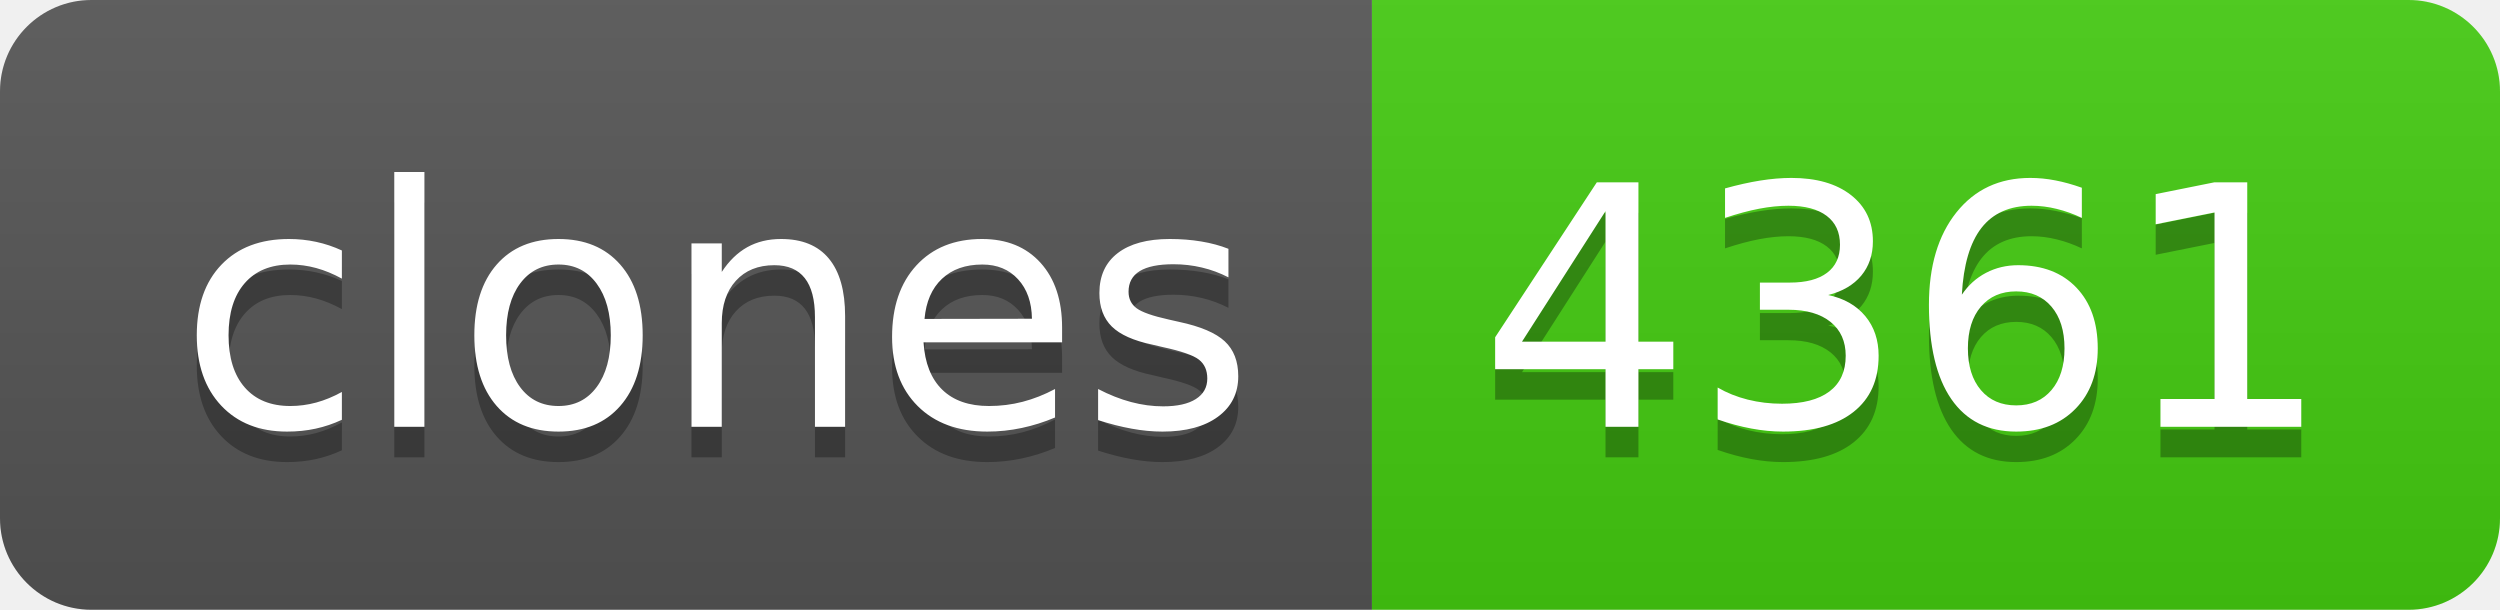
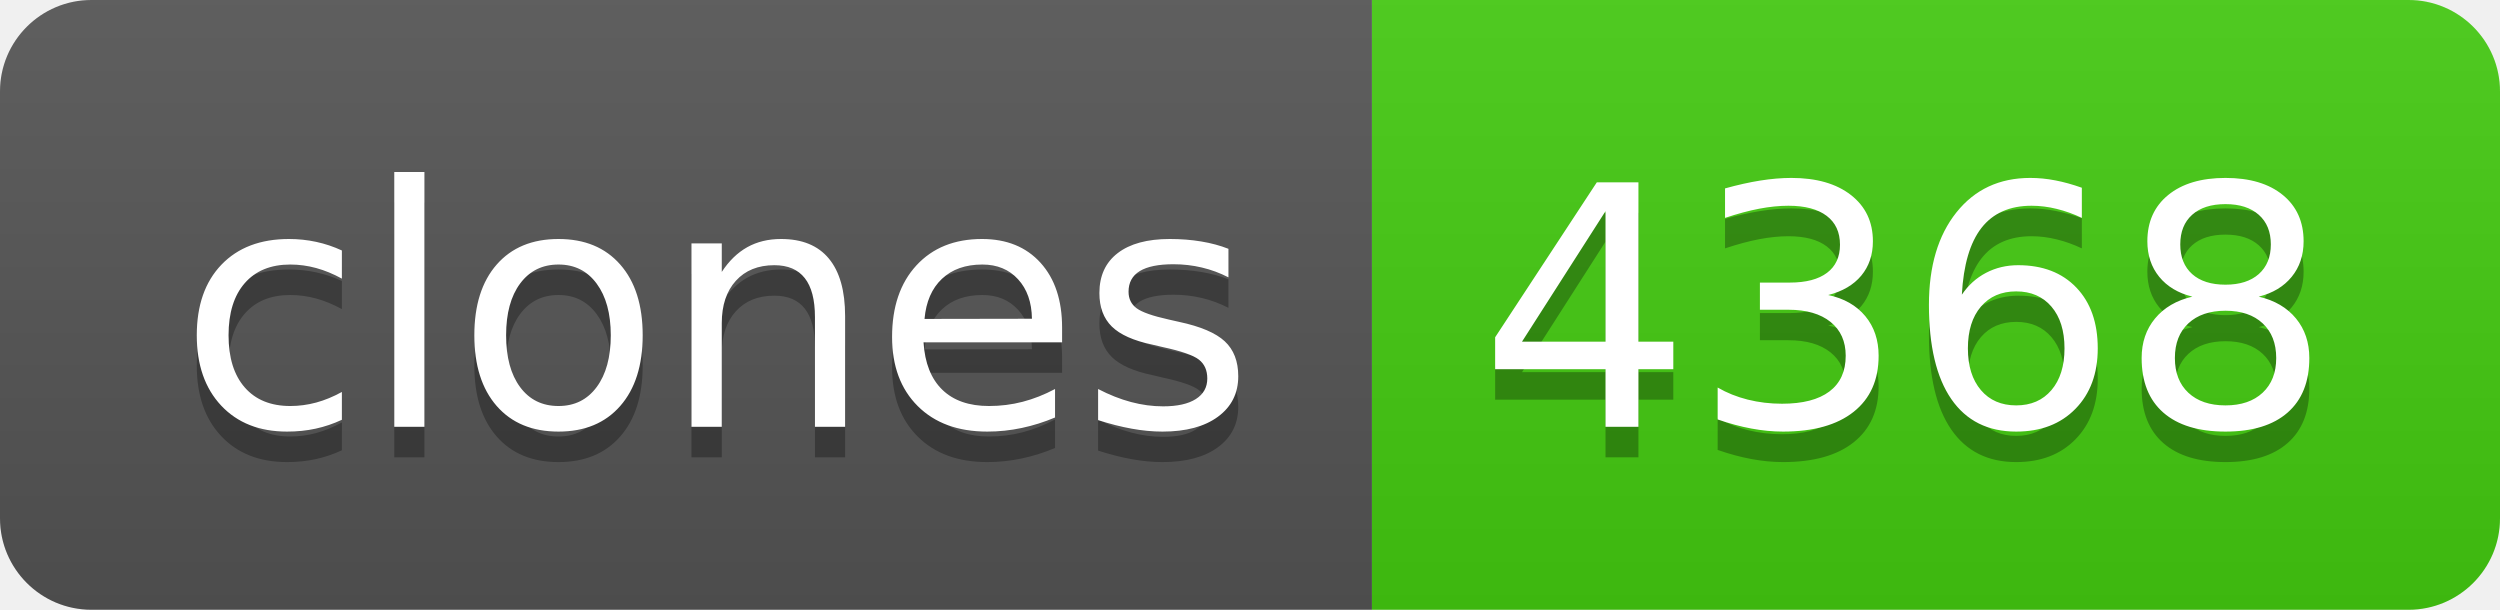
- <svg xmlns="http://www.w3.org/2000/svg" width="82" height="20" role="img" aria-label="clones: 4361">
+ <svg xmlns="http://www.w3.org/2000/svg" width="82" height="20" role="img" aria-label="clones: 4368">
  <linearGradient id="s" x2="0" y2="100%">
    <stop offset="0" stop-color="#bbb" stop-opacity=".1" />
    <stop offset="1" stop-opacity=".1" />
  </linearGradient>
  <clipPath id="r">
    <rect width="82" height="20" rx="3" fill="#fff" />
  </clipPath>
  <g clip-path="url(#r)">
    <rect width="45" height="20" fill="#555" />
    <rect x="45" width="37" height="20" fill="#4c1" />
    <rect width="82" height="20" fill="url(#s)" />
  </g>
  <g fill="#fff" text-anchor="middle" font-family="Verdana,Geneva,DejaVu Sans,sans-serif" text-rendering="geometricPrecision" font-size="110">
    <text aria-hidden="true" x="235" y="150" fill="#010101" fill-opacity=".3" transform="scale(.1)" textLength="350">clones</text>
    <text x="235" y="140" transform="scale(.1)" fill="#fff" textLength="350">clones</text>
-     <text aria-hidden="true" x="625" y="150" fill="#010101" fill-opacity=".3" transform="scale(.1)" textLength="270">4361</text>
-     <text x="625" y="140" transform="scale(.1)" fill="#fff" textLength="270">4361</text>
+     <text aria-hidden="true" x="625" y="150" fill="#010101" fill-opacity=".3" transform="scale(.1)" textLength="270">4368</text>
+     <text x="625" y="140" transform="scale(.1)" fill="#fff" textLength="270">4368</text>
  </g>
</svg>
